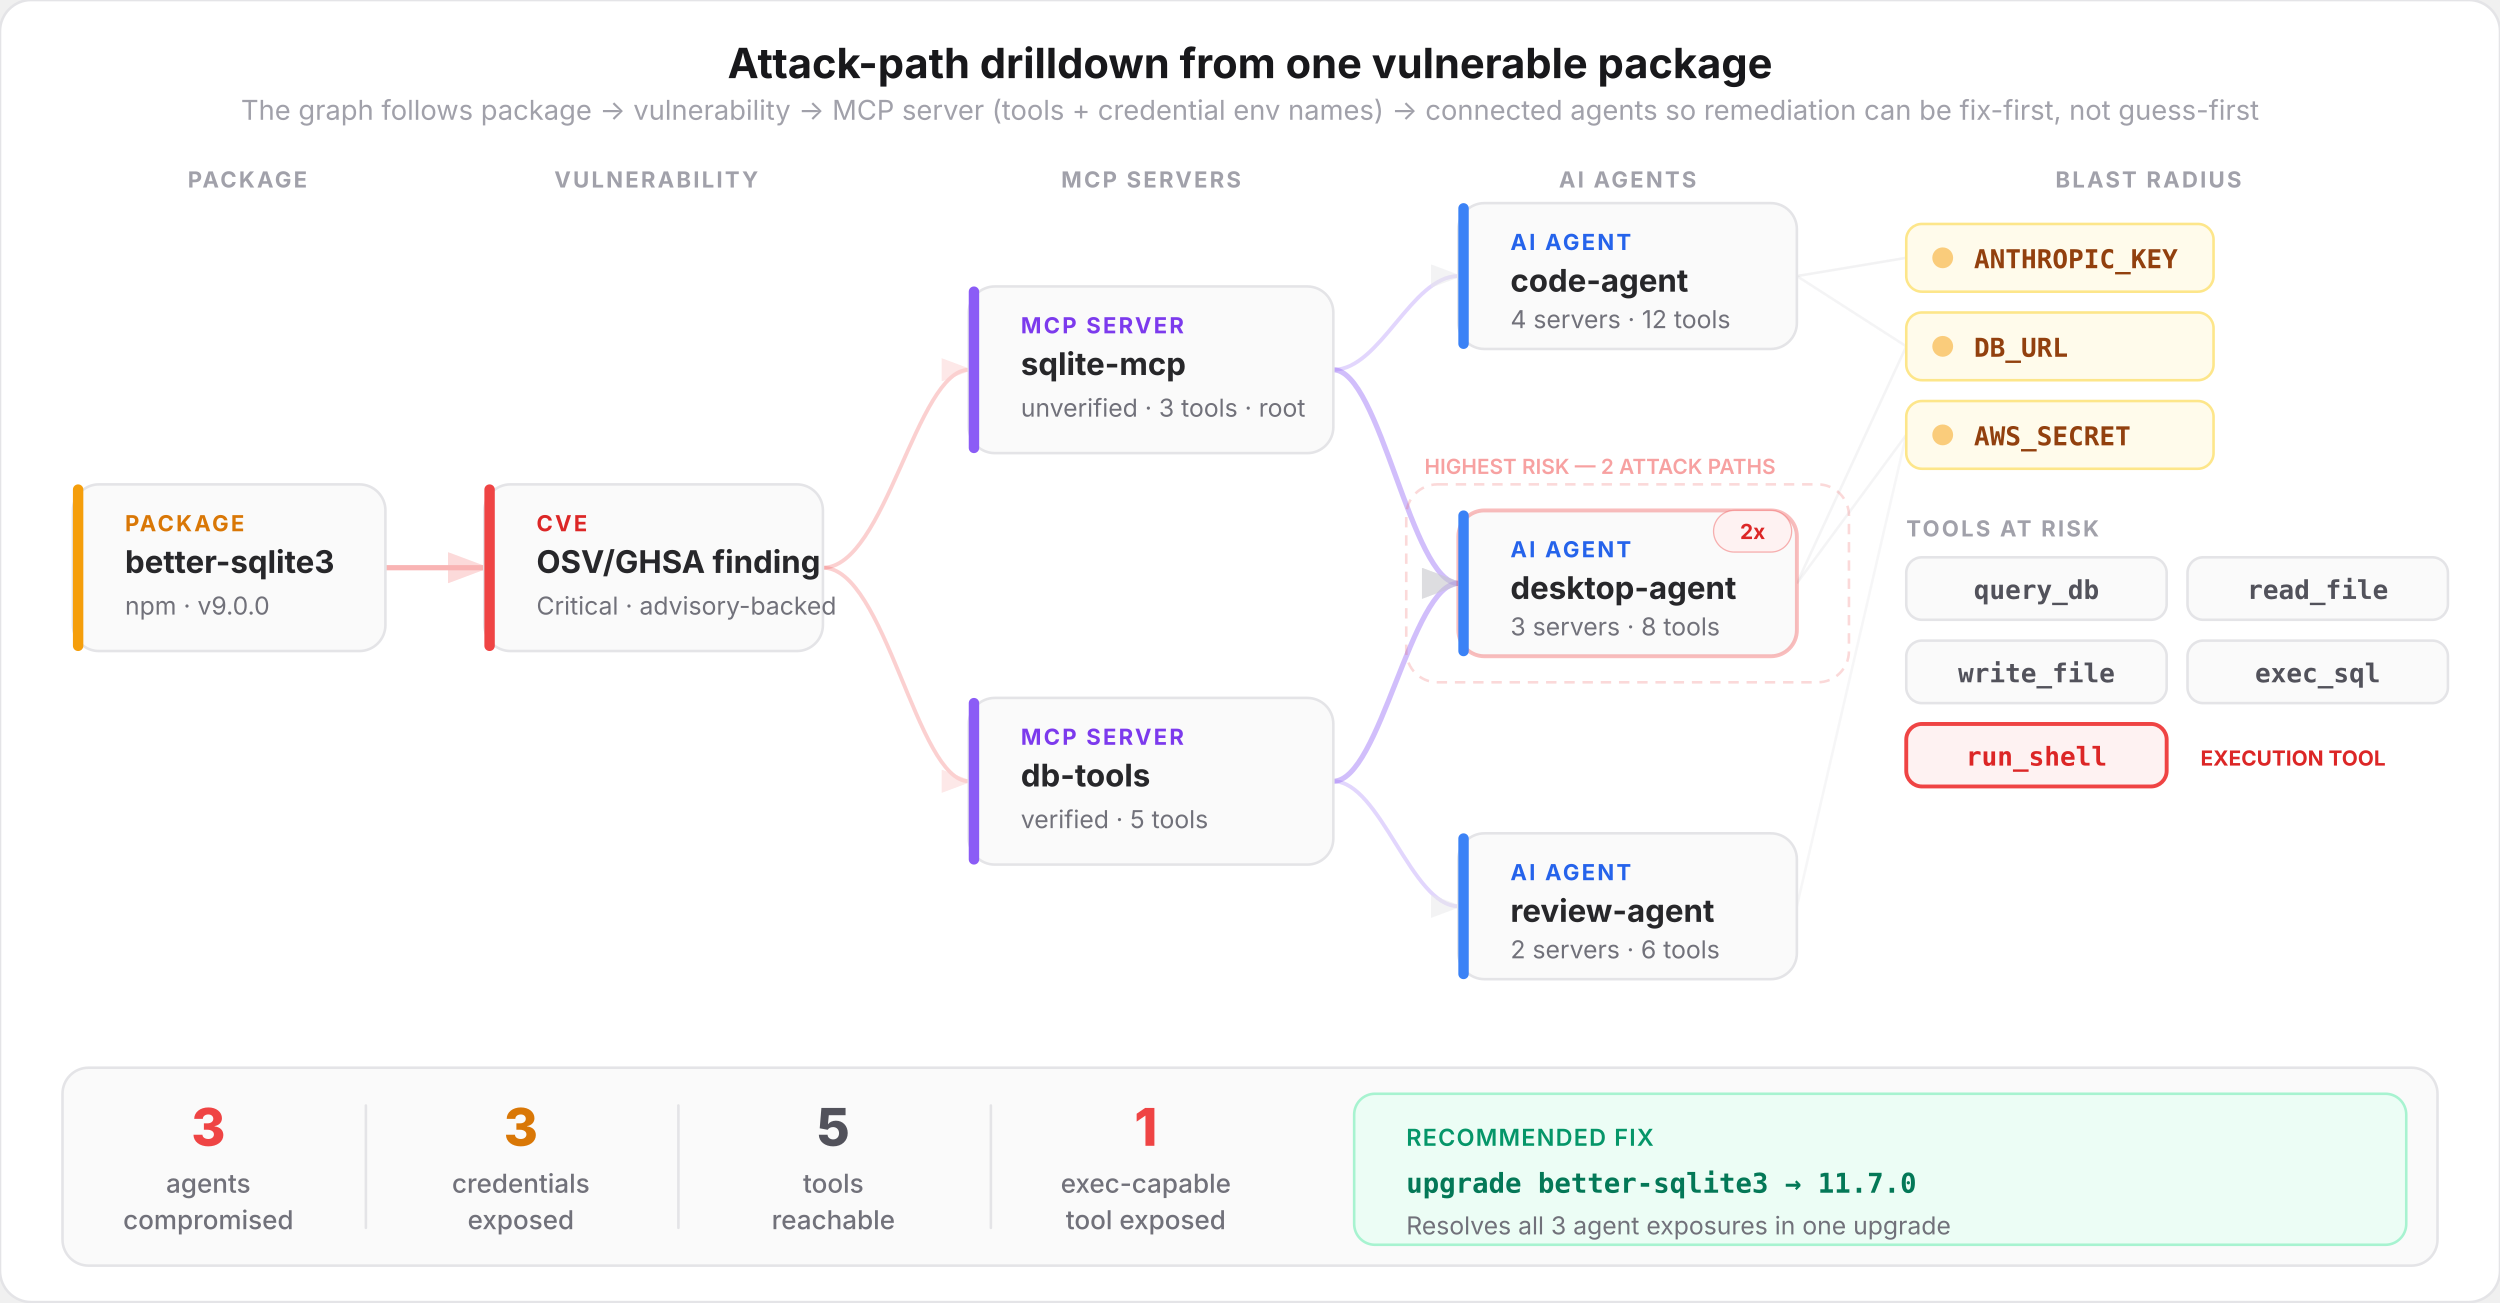
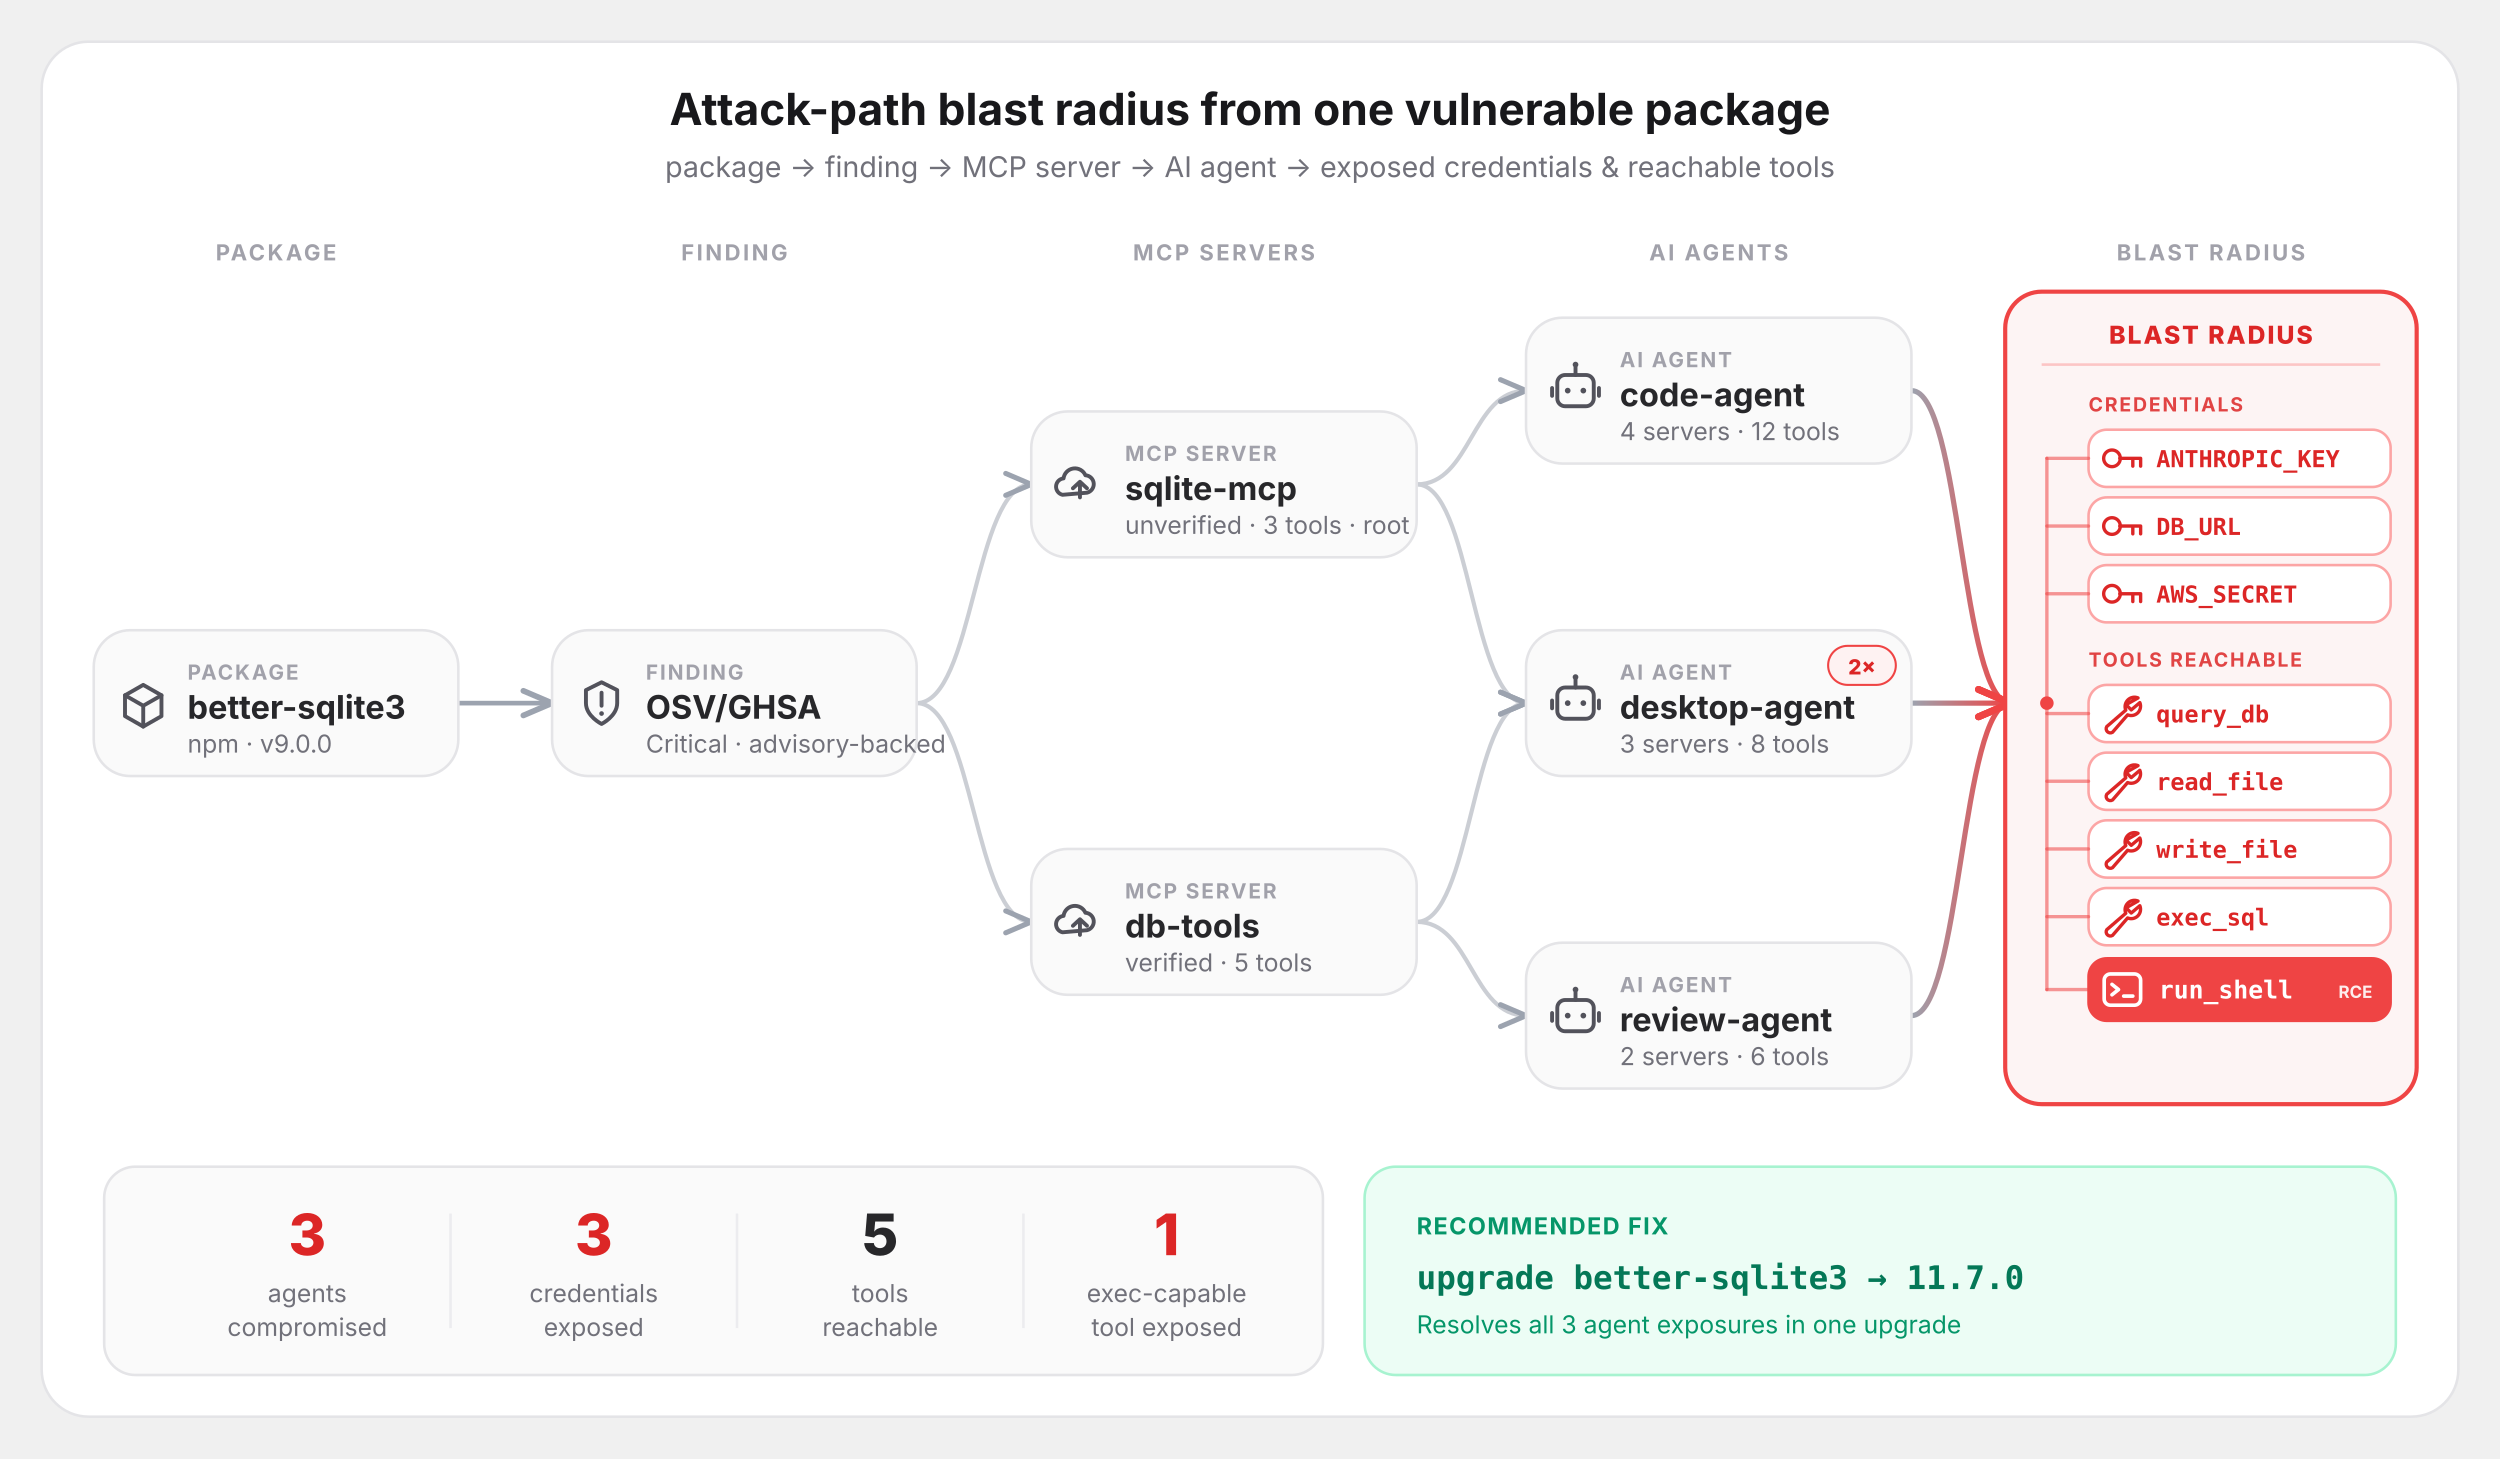
- <svg xmlns="http://www.w3.org/2000/svg" viewBox="0 0 960 500" fill="none">
-   <style>
-     text { font-family: system-ui, -apple-system, 'Segoe UI', sans-serif; }
-     .title { font-size: 16px; font-weight: 700; fill: #18181b; }
-     .subtitle { font-size: 10.5px; font-weight: 400; fill: #a1a1aa; }
-     .node-type { font-size: 8.5px; font-weight: 700; letter-spacing: 0.1em; }
-     .node-label { font-size: 12px; font-weight: 700; fill: #27272a; }
-     .node-detail { font-size: 9.5px; font-weight: 400; fill: #71717a; }
-     .cred-label { font-size: 10px; font-weight: 600; font-family: ui-monospace, monospace; }
-     .tool-label { font-size: 10px; font-weight: 600; font-family: ui-monospace, monospace; }
-     .impact-num { font-size: 20px; font-weight: 800; }
-     .impact-label { font-size: 10px; font-weight: 500; fill: #71717a; }
-     .fix-label { font-size: 10.5px; font-weight: 700; font-family: ui-monospace, monospace; }
-     .section-label { font-size: 8.5px; font-weight: 700; letter-spacing: 0.1em; fill: #a1a1aa; }
-   </style>
+ <svg xmlns="http://www.w3.org/2000/svg" viewBox="0 0 960 560" fill="none" font-family="system-ui, -apple-system, 'Segoe UI', sans-serif">
  <defs>
-     <marker id="arrow-red" viewBox="0 0 8 6" refX="7" refY="3" markerWidth="8" markerHeight="6" orient="auto">
-       <path d="M0 0 L8 3 L0 6Z" fill="#ef4444" opacity="0.5" />
+     <marker id="ar" viewBox="0 0 10 8" refX="8" refY="4" markerWidth="9" markerHeight="7" orient="auto">
+       <path d="M1 1 L8 4 L1 7" fill="none" stroke="#9ca3af" stroke-width="1.4" stroke-linecap="round" stroke-linejoin="round" />
    </marker>
-     <marker id="arrow-muted" viewBox="0 0 8 6" refX="7" refY="3" markerWidth="8" markerHeight="6" orient="auto">
-       <path d="M0 0 L8 3 L0 6Z" fill="#a1a1aa" opacity="0.5" />
+     <marker id="arA" viewBox="0 0 10 8" refX="8" refY="4" markerWidth="9" markerHeight="7" orient="auto">
+       <path d="M1 1 L8 4 L1 7" fill="none" stroke="#ef4444" stroke-width="1.5" stroke-linecap="round" stroke-linejoin="round" />
    </marker>
+     <linearGradient id="conv" gradientUnits="userSpaceOnUse" x1="734" y1="0" x2="772" y2="0">
+       <stop offset="0" stop-color="#9ca3af" />
+       <stop offset="1" stop-color="#ef4444" />
+     </linearGradient>
  </defs>
-   <rect width="960" height="500" rx="12" fill="#ffffff" stroke="#e4e4e7" stroke-width="1" />
-   <text x="480" y="30" text-anchor="middle" class="title">Attack-path drilldown from one vulnerable package</text>
-   <text x="480" y="46" text-anchor="middle" class="subtitle">The graph follows package → vulnerability → MCP server (tools + credential env names) → connected agents so remediation can be fix-first, not guess-first</text>
-   <line x1="148" y1="218" x2="186" y2="218" stroke="#ef4444" stroke-width="2" opacity="0.4" marker-end="url(#arrow-red)" />
-   <path d="M316 218 C340 218, 352 142, 372 142" stroke="#ef4444" stroke-width="1.5" opacity="0.25" fill="none" marker-end="url(#arrow-red)" />
-   <path d="M316 218 C340 218, 352 300, 372 300" stroke="#ef4444" stroke-width="1.5" opacity="0.25" fill="none" marker-end="url(#arrow-red)" />
-   <path d="M512 142 C530 142, 542 106, 560 106" stroke="#8b5cf6" stroke-width="1.5" opacity="0.25" fill="none" marker-end="url(#arrow-muted)" />
-   <path d="M512 142 C530 142, 542 224, 560 224" stroke="#8b5cf6" stroke-width="2" opacity="0.4" fill="none" marker-end="url(#arrow-muted)" />
-   <path d="M512 300 C530 300, 542 224, 560 224" stroke="#8b5cf6" stroke-width="2" opacity="0.4" fill="none" marker-end="url(#arrow-muted)" />
-   <path d="M512 300 C530 300, 542 348, 560 348" stroke="#8b5cf6" stroke-width="1.5" opacity="0.25" fill="none" marker-end="url(#arrow-muted)" />
-   <line x1="690" y1="106" x2="732" y2="99" stroke="#d4d4d8" stroke-width="1" opacity="0.3" />
-   <line x1="690" y1="106" x2="732" y2="133" stroke="#d4d4d8" stroke-width="1" opacity="0.25" />
-   <line x1="690" y1="224" x2="732" y2="133" stroke="#d4d4d8" stroke-width="1" opacity="0.25" />
-   <line x1="690" y1="224" x2="732" y2="167" stroke="#d4d4d8" stroke-width="1" opacity="0.25" />
-   <line x1="690" y1="348" x2="732" y2="167" stroke="#d4d4d8" stroke-width="1" opacity="0.2" />
-   <text x="95" y="72" text-anchor="middle" class="section-label">PACKAGE</text>
-   <text x="252" y="72" text-anchor="middle" class="section-label">VULNERABILITY</text>
-   <text x="442" y="72" text-anchor="middle" class="section-label">MCP SERVERS</text>
-   <text x="625" y="72" text-anchor="middle" class="section-label">AI AGENTS</text>
-   <text x="825" y="72" text-anchor="middle" class="section-label">BLAST RADIUS</text>
-   <rect x="28" y="186" width="120" height="64" rx="10" fill="#fafafa" stroke="#e4e4e7" stroke-width="1" />
-   <rect x="28" y="186" width="4" height="64" rx="2" fill="#f59e0b" />
-   <text x="48" y="204" class="node-type" fill="#d97706">PACKAGE</text>
-   <text x="48" y="220" class="node-label">better-sqlite3</text>
-   <text x="48" y="236" class="node-detail">npm · v9.0.0</text>
-   <rect x="186" y="186" width="130" height="64" rx="10" fill="#fafafa" stroke="#e4e4e7" stroke-width="1" />
-   <rect x="186" y="186" width="4" height="64" rx="2" fill="#ef4444" />
-   <text x="206" y="204" class="node-type" fill="#dc2626">CVE</text>
-   <text x="206" y="220" class="node-label" fill="#991b1b">OSV/GHSA finding</text>
-   <text x="206" y="236" class="node-detail">Critical · advisory-backed</text>
-   <rect x="372" y="110" width="140" height="64" rx="10" fill="#fafafa" stroke="#e4e4e7" stroke-width="1" />
-   <rect x="372" y="110" width="4" height="64" rx="2" fill="#8b5cf6" />
-   <text x="392" y="128" class="node-type" fill="#7c3aed">MCP SERVER</text>
-   <text x="392" y="144" class="node-label">sqlite-mcp</text>
-   <text x="392" y="160" class="node-detail">unverified · 3 tools · root</text>
-   <rect x="372" y="268" width="140" height="64" rx="10" fill="#fafafa" stroke="#e4e4e7" stroke-width="1" />
-   <rect x="372" y="268" width="4" height="64" rx="2" fill="#8b5cf6" />
-   <text x="392" y="286" class="node-type" fill="#7c3aed">MCP SERVER</text>
-   <text x="392" y="302" class="node-label">db-tools</text>
-   <text x="392" y="318" class="node-detail">verified · 5 tools</text>
-   <rect x="560" y="78" width="130" height="56" rx="10" fill="#fafafa" stroke="#e4e4e7" stroke-width="1" />
-   <rect x="560" y="78" width="4" height="56" rx="2" fill="#3b82f6" />
-   <text x="580" y="96" class="node-type" fill="#2563eb">AI AGENT</text>
-   <text x="580" y="112" class="node-label">code-agent</text>
-   <text x="580" y="126" class="node-detail">4 servers · 12 tools</text>
-   <rect x="560" y="196" width="130" height="56" rx="10" fill="#fafafa" stroke="#ef4444" stroke-width="1.5" stroke-opacity="0.35" />
-   <rect x="560" y="196" width="4" height="56" rx="2" fill="#3b82f6" />
-   <text x="580" y="214" class="node-type" fill="#2563eb">AI AGENT</text>
-   <text x="580" y="230" class="node-label">desktop-agent</text>
-   <text x="580" y="244" class="node-detail">3 servers · 8 tools</text>
-   <rect x="658" y="196" width="30" height="16" rx="8" fill="#fef2f2" stroke="#ef4444" stroke-width="0.5" stroke-opacity="0.4" />
-   <text x="673" y="207" text-anchor="middle" font-size="8" font-weight="700" fill="#dc2626" font-family="system-ui, sans-serif">2x</text>
-   <rect x="560" y="320" width="130" height="56" rx="10" fill="#fafafa" stroke="#e4e4e7" stroke-width="1" />
-   <rect x="560" y="320" width="4" height="56" rx="2" fill="#3b82f6" />
-   <text x="580" y="338" class="node-type" fill="#2563eb">AI AGENT</text>
-   <text x="580" y="354" class="node-label">review-agent</text>
-   <text x="580" y="368" class="node-detail">2 servers · 6 tools</text>
-   <rect x="732" y="86" width="118" height="26" rx="6" fill="#fffbeb" stroke="#fde68a" stroke-width="1" />
-   <circle cx="746" cy="99" r="4" fill="#f59e0b" opacity="0.5" />
-   <text x="758" y="103" class="cred-label" fill="#92400e">ANTHROPIC_KEY</text>
-   <rect x="732" y="120" width="118" height="26" rx="6" fill="#fffbeb" stroke="#fde68a" stroke-width="1" />
-   <circle cx="746" cy="133" r="4" fill="#f59e0b" opacity="0.5" />
-   <text x="758" y="137" class="cred-label" fill="#92400e">DB_URL</text>
-   <rect x="732" y="154" width="118" height="26" rx="6" fill="#fffbeb" stroke="#fde68a" stroke-width="1" />
-   <circle cx="746" cy="167" r="4" fill="#f59e0b" opacity="0.5" />
-   <text x="758" y="171" class="cred-label" fill="#92400e">AWS_SECRET</text>
-   <text x="732" y="206" class="section-label">TOOLS AT RISK</text>
-   <rect x="732" y="214" width="100" height="24" rx="6" fill="#fafafa" stroke="#e4e4e7" stroke-width="1" />
-   <text x="782" y="230" text-anchor="middle" class="tool-label" fill="#52525b">query_db</text>
-   <rect x="840" y="214" width="100" height="24" rx="6" fill="#fafafa" stroke="#e4e4e7" stroke-width="1" />
-   <text x="890" y="230" text-anchor="middle" class="tool-label" fill="#52525b">read_file</text>
-   <rect x="732" y="246" width="100" height="24" rx="6" fill="#fafafa" stroke="#e4e4e7" stroke-width="1" />
-   <text x="782" y="262" text-anchor="middle" class="tool-label" fill="#52525b">write_file</text>
-   <rect x="840" y="246" width="100" height="24" rx="6" fill="#fafafa" stroke="#e4e4e7" stroke-width="1" />
-   <text x="890" y="262" text-anchor="middle" class="tool-label" fill="#52525b">exec_sql</text>
-   <rect x="732" y="278" width="100" height="24" rx="6" fill="#fef2f2" stroke="#ef4444" stroke-width="1.5" />
-   <text x="782" y="294" text-anchor="middle" class="tool-label" fill="#dc2626">run_shell</text>
-   <text x="845" y="294" font-size="8" font-weight="700" fill="#dc2626" font-family="system-ui, sans-serif">EXECUTION TOOL</text>
-   <rect x="540" y="186" width="170" height="76" rx="12" stroke="#ef4444" stroke-width="1" stroke-dasharray="4 3" stroke-opacity="0.2" fill="none" />
-   <text x="547" y="182" font-size="8" font-weight="600" fill="#ef4444" opacity="0.5" font-family="system-ui, sans-serif">HIGHEST RISK — 2 ATTACK PATHS</text>
-   <rect x="24" y="410" width="912" height="76" rx="10" fill="#fafafa" stroke="#e4e4e7" stroke-width="1" />
-   <text x="80" y="440" text-anchor="middle" class="impact-num" fill="#ef4444">3</text>
-   <text x="80" y="458" text-anchor="middle" class="impact-label">agents</text>
-   <text x="80" y="472" text-anchor="middle" class="impact-label">compromised</text>
-   <rect x="140" y="424" width="1" height="48" rx="0.5" fill="#e4e4e7" />
-   <text x="200" y="440" text-anchor="middle" class="impact-num" fill="#d97706">3</text>
-   <text x="200" y="458" text-anchor="middle" class="impact-label">credentials</text>
-   <text x="200" y="472" text-anchor="middle" class="impact-label">exposed</text>
-   <rect x="260" y="424" width="1" height="48" rx="0.5" fill="#e4e4e7" />
-   <text x="320" y="440" text-anchor="middle" class="impact-num" fill="#52525b">5</text>
-   <text x="320" y="458" text-anchor="middle" class="impact-label">tools</text>
-   <text x="320" y="472" text-anchor="middle" class="impact-label">reachable</text>
-   <rect x="380" y="424" width="1" height="48" rx="0.5" fill="#e4e4e7" />
-   <text x="440" y="440" text-anchor="middle" class="impact-num" fill="#ef4444">1</text>
-   <text x="440" y="458" text-anchor="middle" class="impact-label">exec-capable</text>
-   <text x="440" y="472" text-anchor="middle" class="impact-label">tool exposed</text>
-   <rect x="520" y="420" width="404" height="58" rx="8" fill="#ecfdf5" stroke="#a7f3d0" stroke-width="1" />
-   <text x="540" y="440" font-size="9" font-weight="600" fill="#059669" letter-spacing="0.05em" font-family="system-ui, sans-serif">RECOMMENDED FIX</text>
-   <text x="540" y="458" class="fix-label" fill="#047857">upgrade better-sqlite3 → 11.7.0</text>
-   <text x="540" y="474" class="node-detail" fill="#059669">Resolves all 3 agent exposures in one upgrade</text>
+   <rect x="16" y="16" width="928" height="528" rx="18" fill="#ffffff" stroke="#e4e4e7" stroke-width="1" />
+   <text x="480" y="48" text-anchor="middle" font-size="17" font-weight="700" fill="#18181b">Attack-path blast radius from one vulnerable package</text>
+   <text x="480" y="68" text-anchor="middle" font-size="11" fill="#71717a">package → finding → MCP server → AI agent → exposed credentials &amp; reachable tools</text>
+   <text x="106" y="100" text-anchor="middle" font-size="8.5" font-weight="700" letter-spacing="0.11em" fill="#a1a1aa">PACKAGE</text>
+   <text x="282" y="100" text-anchor="middle" font-size="8.5" font-weight="700" letter-spacing="0.11em" fill="#a1a1aa">FINDING</text>
+   <text x="470" y="100" text-anchor="middle" font-size="8.5" font-weight="700" letter-spacing="0.11em" fill="#a1a1aa">MCP SERVERS</text>
+   <text x="660" y="100" text-anchor="middle" font-size="8.5" font-weight="700" letter-spacing="0.11em" fill="#a1a1aa">AI AGENTS</text>
+   <text x="849" y="100" text-anchor="middle" font-size="8.5" font-weight="700" letter-spacing="0.11em" fill="#a1a1aa">BLAST RADIUS</text>
+   <path d="M176 270 C194.0 270 194.0 270 212 270" stroke="#9ca3af" stroke-width="1.8" fill="none" marker-end="url(#ar)" />
+   <path d="M352 270 C374.0 270 374.0 186 396 186" stroke="#cbced4" stroke-width="1.6" fill="none" marker-end="url(#ar)" />
+   <path d="M352 270 C374.0 270 374.0 354 396 354" stroke="#cbced4" stroke-width="1.6" fill="none" marker-end="url(#ar)" />
+   <path d="M544 186 C565.0 186 565.0 150 586 150" stroke="#cbced4" stroke-width="1.6" fill="none" marker-end="url(#ar)" />
+   <path d="M544 186 C565.0 186 565.0 270 586 270" stroke="#cbced4" stroke-width="1.6" fill="none" marker-end="url(#ar)" />
+   <path d="M544 354 C565.0 354 565.0 270 586 270" stroke="#cbced4" stroke-width="1.6" fill="none" marker-end="url(#ar)" />
+   <path d="M544 354 C565.0 354 565.0 390 586 390" stroke="#cbced4" stroke-width="1.6" fill="none" marker-end="url(#ar)" />
+   <path d="M734 150 C753.0 150 753.0 270 772 270" stroke="url(#conv)" stroke-width="2" fill="none" marker-end="url(#arA)" />
+   <path d="M734 270 C753.0 270 753.0 270 772 270" stroke="url(#conv)" stroke-width="2" fill="none" marker-end="url(#arA)" />
+   <path d="M734 390 C753.0 390 753.0 270 772 270" stroke="url(#conv)" stroke-width="2" fill="none" marker-end="url(#arA)" />
+   <rect x="36" y="242" width="140" height="56" rx="14" fill="#fafafa" stroke="#e4e4e7" stroke-width="1" />
+   <path d="M55 263.0 L62 267.0 V275.0 L55 279.0 L48 275.0 V267.0 Z" stroke="#52525b" stroke-width="1.5" fill="none" stroke-linecap="round" stroke-linejoin="round" />
+   <path d="M48 267.0 L55 271.0 L62 267.0 M55 271.0 V279.0" stroke="#52525b" stroke-width="1.5" fill="none" stroke-linecap="round" stroke-linejoin="round" />
+   <text x="72" y="261" font-size="8" font-weight="700" letter-spacing="0.09em" fill="#a1a1aa">PACKAGE</text>
+   <text x="72" y="276" font-size="12.5" font-weight="700" fill="#27272a">better-sqlite3</text>
+   <text x="72" y="289" font-size="9.5" fill="#71717a">npm · v9.0.0</text>
+   <rect x="212" y="242" width="140" height="56" rx="14" fill="#fafafa" stroke="#e4e4e7" stroke-width="1" />
+   <path d="M231 262.0 L237 265.0 V270.0 C237 275.0 231 278.0 231 278.0 C231 278.0 225 275.0 225 270.0 V265.0 Z" stroke="#52525b" stroke-width="1.5" fill="none" stroke-linecap="round" stroke-linejoin="round" />
+   <path d="M231 266.0 V271.0" stroke="#52525b" stroke-width="1.5" fill="none" stroke-linecap="round" stroke-linejoin="round" />
+   <circle cx="231" cy="274.0" r="0.9" fill="#52525b" stroke="none" />
+   <text x="248" y="261" font-size="8" font-weight="700" letter-spacing="0.09em" fill="#a1a1aa">FINDING</text>
+   <text x="248" y="276" font-size="12.5" font-weight="700" fill="#27272a">OSV/GHSA</text>
+   <text x="248" y="289" font-size="9.5" fill="#71717a">Critical · advisory-backed</text>
+   <rect x="396" y="158" width="148" height="56" rx="14" fill="#fafafa" stroke="#e4e4e7" stroke-width="1" />
+   <path d="M408 190.0 a3.2 3.2 0 0 1 0.4 -6.3 a4.4 4.4 0 0 1 8.4 -1.2 a3.4 3.4 0 0 1 0.6 6.7 Z" stroke="#52525b" stroke-width="1.5" fill="none" stroke-linecap="round" stroke-linejoin="round" />
+   <path d="M414.7 191.0 V185.0 M412 187.5 L414.7 185.0 L417.4 187.5" stroke="#52525b" stroke-width="1.5" fill="none" stroke-linecap="round" stroke-linejoin="round" />
+   <text x="432" y="177" font-size="8" font-weight="700" letter-spacing="0.09em" fill="#a1a1aa">MCP SERVER</text>
+   <text x="432" y="192" font-size="12.5" font-weight="700" fill="#27272a">sqlite-mcp</text>
+   <text x="432" y="205" font-size="9.5" fill="#71717a">unverified · 3 tools · root</text>
+   <rect x="396" y="326" width="148" height="56" rx="14" fill="#fafafa" stroke="#e4e4e7" stroke-width="1" />
+   <path d="M408 358.0 a3.2 3.2 0 0 1 0.4 -6.3 a4.4 4.4 0 0 1 8.4 -1.2 a3.4 3.4 0 0 1 0.6 6.7 Z" stroke="#52525b" stroke-width="1.5" fill="none" stroke-linecap="round" stroke-linejoin="round" />
+   <path d="M414.7 359.0 V353.0 M412 355.5 L414.7 353.0 L417.4 355.5" stroke="#52525b" stroke-width="1.5" fill="none" stroke-linecap="round" stroke-linejoin="round" />
+   <text x="432" y="345" font-size="8" font-weight="700" letter-spacing="0.09em" fill="#a1a1aa">MCP SERVER</text>
+   <text x="432" y="360" font-size="12.5" font-weight="700" fill="#27272a">db-tools</text>
+   <text x="432" y="373" font-size="9.5" fill="#71717a">verified · 5 tools</text>
+   <rect x="586" y="122" width="148" height="56" rx="14" fill="#fafafa" stroke="#e4e4e7" stroke-width="1" />
+   <path d="M605 141.0 V144.0" stroke="#52525b" stroke-width="1.5" fill="none" stroke-linecap="round" stroke-linejoin="round" />
+   <circle cx="605" cy="140.0" r="1.1" fill="#52525b" stroke="none" />
+   <rect x="598" y="144.0" width="14" height="12" rx="3" stroke="#52525b" stroke-width="1.5" fill="none" stroke-linecap="round" stroke-linejoin="round" />
+   <circle cx="602" cy="150.0" r="1.1" fill="#52525b" stroke="none" />
+   <circle cx="608" cy="150.0" r="1.1" fill="#52525b" stroke="none" />
+   <path d="M596 149.0 V152.0 M614 149.0 V152.0" stroke="#52525b" stroke-width="1.5" fill="none" stroke-linecap="round" stroke-linejoin="round" />
+   <text x="622" y="141" font-size="8" font-weight="700" letter-spacing="0.09em" fill="#a1a1aa">AI AGENT</text>
+   <text x="622" y="156" font-size="12.5" font-weight="700" fill="#27272a">code-agent</text>
+   <text x="622" y="169" font-size="9.5" fill="#71717a">4 servers · 12 tools</text>
+   <rect x="586" y="242" width="148" height="56" rx="14" fill="#fafafa" stroke="#e4e4e7" stroke-width="1" />
+   <path d="M605 261.0 V264.0" stroke="#52525b" stroke-width="1.5" fill="none" stroke-linecap="round" stroke-linejoin="round" />
+   <circle cx="605" cy="260.0" r="1.1" fill="#52525b" stroke="none" />
+   <rect x="598" y="264.0" width="14" height="12" rx="3" stroke="#52525b" stroke-width="1.5" fill="none" stroke-linecap="round" stroke-linejoin="round" />
+   <circle cx="602" cy="270.0" r="1.1" fill="#52525b" stroke="none" />
+   <circle cx="608" cy="270.0" r="1.1" fill="#52525b" stroke="none" />
+   <path d="M596 269.0 V272.0 M614 269.0 V272.0" stroke="#52525b" stroke-width="1.5" fill="none" stroke-linecap="round" stroke-linejoin="round" />
+   <text x="622" y="261" font-size="8" font-weight="700" letter-spacing="0.09em" fill="#a1a1aa">AI AGENT</text>
+   <text x="622" y="276" font-size="12.5" font-weight="700" fill="#27272a">desktop-agent</text>
+   <text x="622" y="289" font-size="9.5" fill="#71717a">3 servers · 8 tools</text>
+   <rect x="586" y="362" width="148" height="56" rx="14" fill="#fafafa" stroke="#e4e4e7" stroke-width="1" />
+   <path d="M605 381.0 V384.0" stroke="#52525b" stroke-width="1.5" fill="none" stroke-linecap="round" stroke-linejoin="round" />
+   <circle cx="605" cy="380.0" r="1.1" fill="#52525b" stroke="none" />
+   <rect x="598" y="384.0" width="14" height="12" rx="3" stroke="#52525b" stroke-width="1.5" fill="none" stroke-linecap="round" stroke-linejoin="round" />
+   <circle cx="602" cy="390.0" r="1.1" fill="#52525b" stroke="none" />
+   <circle cx="608" cy="390.0" r="1.1" fill="#52525b" stroke="none" />
+   <path d="M596 389.0 V392.0 M614 389.0 V392.0" stroke="#52525b" stroke-width="1.5" fill="none" stroke-linecap="round" stroke-linejoin="round" />
+   <text x="622" y="381" font-size="8" font-weight="700" letter-spacing="0.09em" fill="#a1a1aa">AI AGENT</text>
+   <text x="622" y="396" font-size="12.5" font-weight="700" fill="#27272a">review-agent</text>
+   <text x="622" y="409" font-size="9.5" fill="#71717a">2 servers · 6 tools</text>
+   <rect x="702" y="248" width="26" height="15" rx="7.5" fill="#fef2f2" stroke="#ef4444" stroke-width="0.8" />
+   <text x="715" y="259" text-anchor="middle" font-size="8" font-weight="800" fill="#dc2626">2×</text>
+   <rect x="770" y="112" width="158" height="312" rx="14" fill="#fdf4f4" stroke="#ef4444" stroke-width="1.6" />
+   <text x="849" y="132" text-anchor="middle" font-size="9.5" font-weight="800" letter-spacing="0.08em" fill="#dc2626">BLAST RADIUS</text>
+   <line x1="784" y1="140" x2="914" y2="140" stroke="#fca5a5" stroke-width="1" opacity="0.6" />
+   <circle cx="786" cy="270" r="2.6" fill="#ef4444" />
+   <text x="802" y="158" font-size="7.5" font-weight="700" letter-spacing="0.09em" fill="#dc2626" opacity="0.85">CREDENTIALS</text>
+   <rect x="802" y="165" width="116" height="22" rx="7" fill="#ffffff" stroke="#fca5a5" stroke-width="1" />
+   <circle cx="811" cy="176" r="3.2" stroke="#dc2626" stroke-width="1.3" fill="none" stroke-linecap="round" stroke-linejoin="round" />
+   <path d="M814 176 H822 M819 176 V179 M822 176 V179" stroke="#dc2626" stroke-width="1.3" fill="none" stroke-linecap="round" stroke-linejoin="round" />
+   <text x="828" y="179.4" font-size="9" font-weight="600" font-family="ui-monospace, monospace" fill="#dc2626">ANTHROPIC_KEY</text>
+   <rect x="802" y="191" width="116" height="22" rx="7" fill="#ffffff" stroke="#fca5a5" stroke-width="1" />
+   <circle cx="811" cy="202" r="3.2" stroke="#dc2626" stroke-width="1.3" fill="none" stroke-linecap="round" stroke-linejoin="round" />
+   <path d="M814 202 H822 M819 202 V205 M822 202 V205" stroke="#dc2626" stroke-width="1.3" fill="none" stroke-linecap="round" stroke-linejoin="round" />
+   <text x="828" y="205.4" font-size="9" font-weight="600" font-family="ui-monospace, monospace" fill="#dc2626">DB_URL</text>
+   <rect x="802" y="217" width="116" height="22" rx="7" fill="#ffffff" stroke="#fca5a5" stroke-width="1" />
+   <circle cx="811" cy="228" r="3.2" stroke="#dc2626" stroke-width="1.3" fill="none" stroke-linecap="round" stroke-linejoin="round" />
+   <path d="M814 228 H822 M819 228 V231 M822 228 V231" stroke="#dc2626" stroke-width="1.3" fill="none" stroke-linecap="round" stroke-linejoin="round" />
+   <text x="828" y="231.4" font-size="9" font-weight="600" font-family="ui-monospace, monospace" fill="#dc2626">AWS_SECRET</text>
+   <text x="802" y="256" font-size="7.5" font-weight="700" letter-spacing="0.09em" fill="#dc2626" opacity="0.85">TOOLS REACHABLE</text>
+   <rect x="802" y="263" width="116" height="22" rx="7" fill="#ffffff" stroke="#fca5a5" stroke-width="1" />
+   <path d="M821 268 a3.6 3.6 0 0 0 -4.7 4.7 L809 279 a1.6 1.6 0 0 0 2.2 2.2 L817 274.5 a3.6 3.6 0 0 0 4.7 -4.7 L818.4 272.6 L816.4 270.6 Z" stroke="#dc2626" stroke-width="1.3" fill="none" stroke-linecap="round" stroke-linejoin="round" />
+   <text x="828" y="277.4" font-size="9" font-weight="600" font-family="ui-monospace, monospace" fill="#dc2626">query_db</text>
+   <rect x="802" y="289" width="116" height="22" rx="7" fill="#ffffff" stroke="#fca5a5" stroke-width="1" />
+   <path d="M821 294 a3.6 3.6 0 0 0 -4.7 4.7 L809 305 a1.6 1.6 0 0 0 2.2 2.2 L817 300.5 a3.6 3.6 0 0 0 4.7 -4.7 L818.4 298.6 L816.4 296.6 Z" stroke="#dc2626" stroke-width="1.3" fill="none" stroke-linecap="round" stroke-linejoin="round" />
+   <text x="828" y="303.4" font-size="9" font-weight="600" font-family="ui-monospace, monospace" fill="#dc2626">read_file</text>
+   <rect x="802" y="315" width="116" height="22" rx="7" fill="#ffffff" stroke="#fca5a5" stroke-width="1" />
+   <path d="M821 320 a3.6 3.6 0 0 0 -4.7 4.7 L809 331 a1.6 1.6 0 0 0 2.2 2.2 L817 326.5 a3.6 3.6 0 0 0 4.7 -4.7 L818.4 324.6 L816.4 322.6 Z" stroke="#dc2626" stroke-width="1.3" fill="none" stroke-linecap="round" stroke-linejoin="round" />
+   <text x="828" y="329.4" font-size="9" font-weight="600" font-family="ui-monospace, monospace" fill="#dc2626">write_file</text>
+   <rect x="802" y="341" width="116" height="22" rx="7" fill="#ffffff" stroke="#fca5a5" stroke-width="1" />
+   <path d="M821 346 a3.6 3.6 0 0 0 -4.7 4.7 L809 357 a1.6 1.6 0 0 0 2.2 2.2 L817 352.5 a3.6 3.6 0 0 0 4.7 -4.7 L818.4 350.6 L816.4 348.6 Z" stroke="#dc2626" stroke-width="1.3" fill="none" stroke-linecap="round" stroke-linejoin="round" />
+   <text x="828" y="355.4" font-size="9" font-weight="600" font-family="ui-monospace, monospace" fill="#dc2626">exec_sql</text>
+   <rect x="802" y="368" width="116" height="24" rx="7" fill="#ef4444" stroke="#ef4444" stroke-width="1" />
+   <rect x="808" y="374" width="14" height="12" rx="2.4" stroke="#ffffff" stroke-width="1.4" fill="none" stroke-linecap="round" stroke-linejoin="round" />
+   <path d="M811 378 L813.5 380 L811 382 M815.5 382.5 H819" stroke="#ffffff" stroke-width="1.4" fill="none" stroke-linecap="round" stroke-linejoin="round" />
+   <text x="829" y="383.4" font-size="9.5" font-weight="700" font-family="ui-monospace, monospace" fill="#ffffff">run_shell</text>
+   <text x="911" y="383.2" text-anchor="end" font-size="6.5" font-weight="700" fill="#ffffff" opacity="0.9">RCE</text>
+   <path d="M786 176 V380" stroke="#ef4444" stroke-width="1.3" fill="none" opacity="0.55" stroke-linecap="round" />
+   <path d="M786 176 H802" stroke="#ef4444" stroke-width="1.3" fill="none" opacity="0.55" stroke-linecap="round" />
+   <path d="M786 202 H802" stroke="#ef4444" stroke-width="1.3" fill="none" opacity="0.55" stroke-linecap="round" />
+   <path d="M786 228 H802" stroke="#ef4444" stroke-width="1.3" fill="none" opacity="0.55" stroke-linecap="round" />
+   <path d="M786 274 H802" stroke="#ef4444" stroke-width="1.3" fill="none" opacity="0.55" stroke-linecap="round" />
+   <path d="M786 300 H802" stroke="#ef4444" stroke-width="1.3" fill="none" opacity="0.55" stroke-linecap="round" />
+   <path d="M786 326 H802" stroke="#ef4444" stroke-width="1.3" fill="none" opacity="0.55" stroke-linecap="round" />
+   <path d="M786 352 H802" stroke="#ef4444" stroke-width="1.3" fill="none" opacity="0.55" stroke-linecap="round" />
+   <path d="M786 380 H802" stroke="#ef4444" stroke-width="1.3" fill="none" opacity="0.55" stroke-linecap="round" />
+   <rect x="40" y="448" width="468" height="80" rx="12" fill="#fafafa" stroke="#e4e4e7" stroke-width="1" />
+   <text x="118" y="482" text-anchor="middle" font-size="22" font-weight="800" fill="#dc2626">3</text>
+   <text x="118" y="500" text-anchor="middle" font-size="9.5" fill="#71717a">agents</text>
+   <text x="118" y="513" text-anchor="middle" font-size="9.5" fill="#71717a">compromised</text>
+   <line x1="173.0" y1="466" x2="173.0" y2="510" stroke="#ececef" stroke-width="1" />
+   <text x="228" y="482" text-anchor="middle" font-size="22" font-weight="800" fill="#dc2626">3</text>
+   <text x="228" y="500" text-anchor="middle" font-size="9.5" fill="#71717a">credentials</text>
+   <text x="228" y="513" text-anchor="middle" font-size="9.5" fill="#71717a">exposed</text>
+   <line x1="283.0" y1="466" x2="283.0" y2="510" stroke="#ececef" stroke-width="1" />
+   <text x="338" y="482" text-anchor="middle" font-size="22" font-weight="800" fill="#27272a">5</text>
+   <text x="338" y="500" text-anchor="middle" font-size="9.5" fill="#71717a">tools</text>
+   <text x="338" y="513" text-anchor="middle" font-size="9.5" fill="#71717a">reachable</text>
+   <line x1="393.0" y1="466" x2="393.0" y2="510" stroke="#ececef" stroke-width="1" />
+   <text x="448" y="482" text-anchor="middle" font-size="22" font-weight="800" fill="#dc2626">1</text>
+   <text x="448" y="500" text-anchor="middle" font-size="9.5" fill="#71717a">exec-capable</text>
+   <text x="448" y="513" text-anchor="middle" font-size="9.5" fill="#71717a">tool exposed</text>
+   <rect x="524" y="448" width="396" height="80" rx="12" fill="#ecfdf5" stroke="#a7f3d0" stroke-width="1" />
+   <text x="544" y="474" font-size="9" font-weight="700" letter-spacing="0.06em" fill="#059669">RECOMMENDED FIX</text>
+   <text x="544" y="495" font-size="12.5" font-weight="700" font-family="ui-monospace, monospace" fill="#047857">upgrade better-sqlite3 → 11.7.0</text>
+   <text x="544" y="512" font-size="9.5" fill="#059669">Resolves all 3 agent exposures in one upgrade</text>
</svg>
